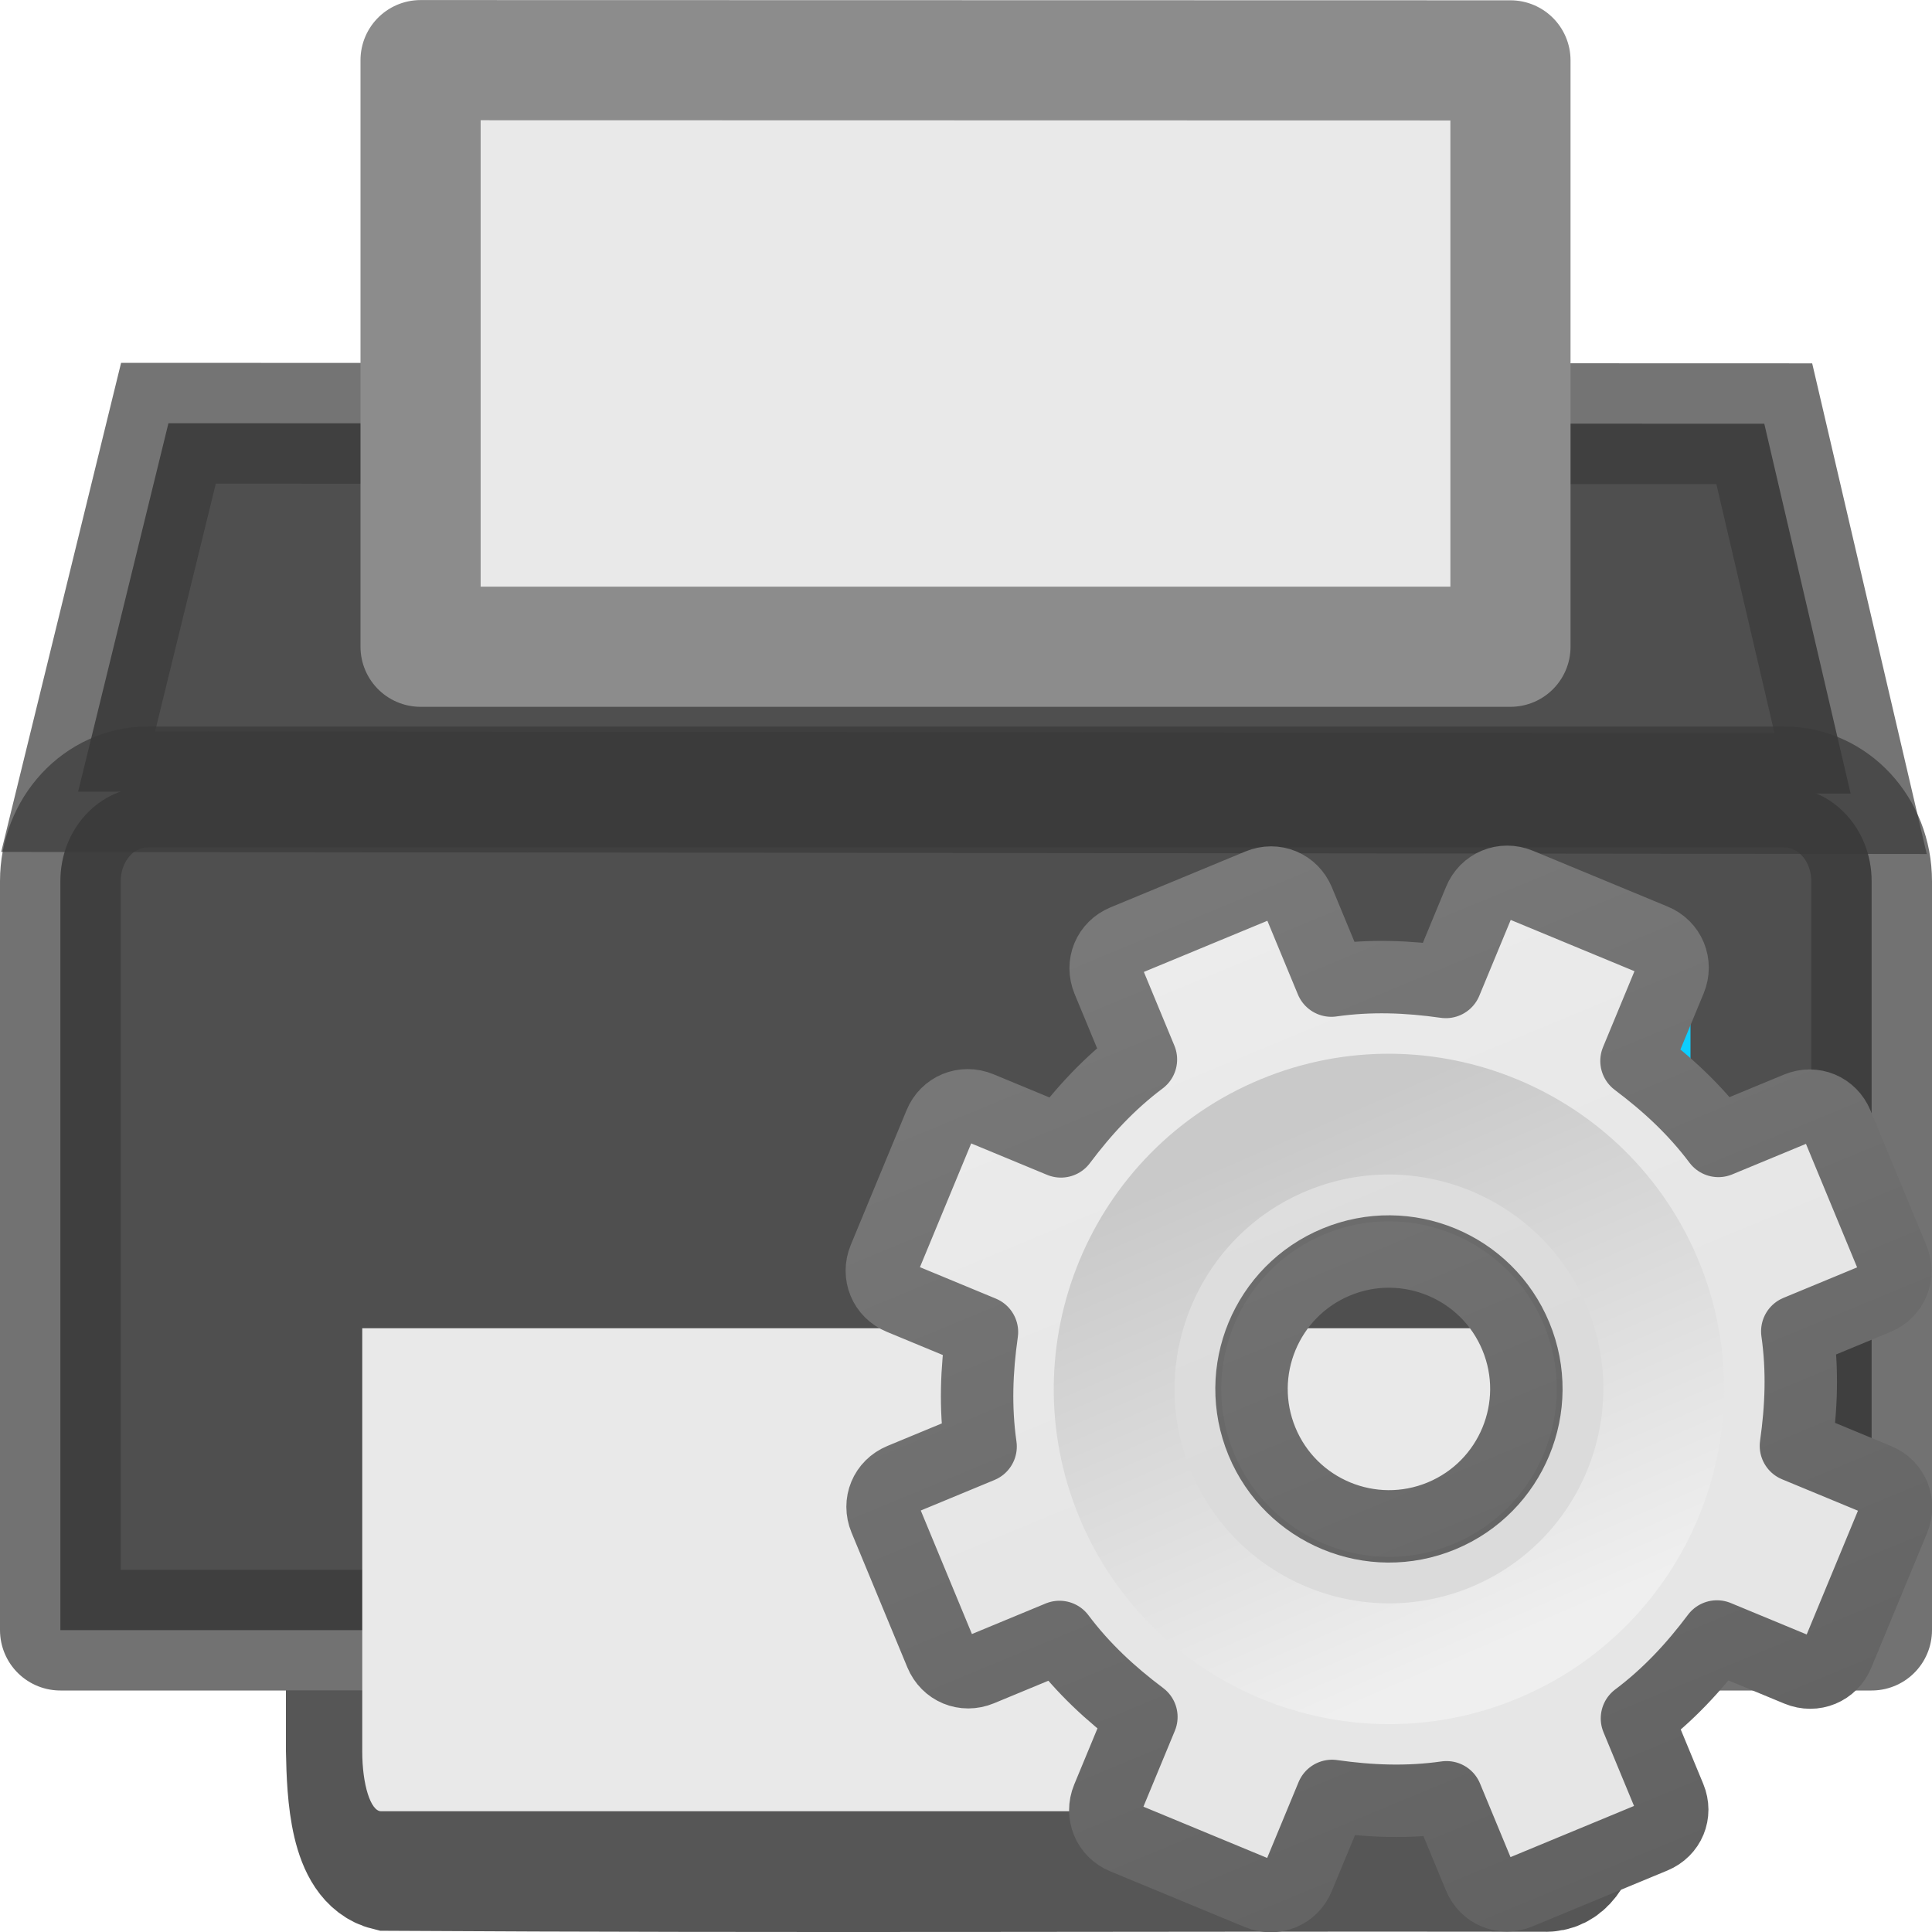
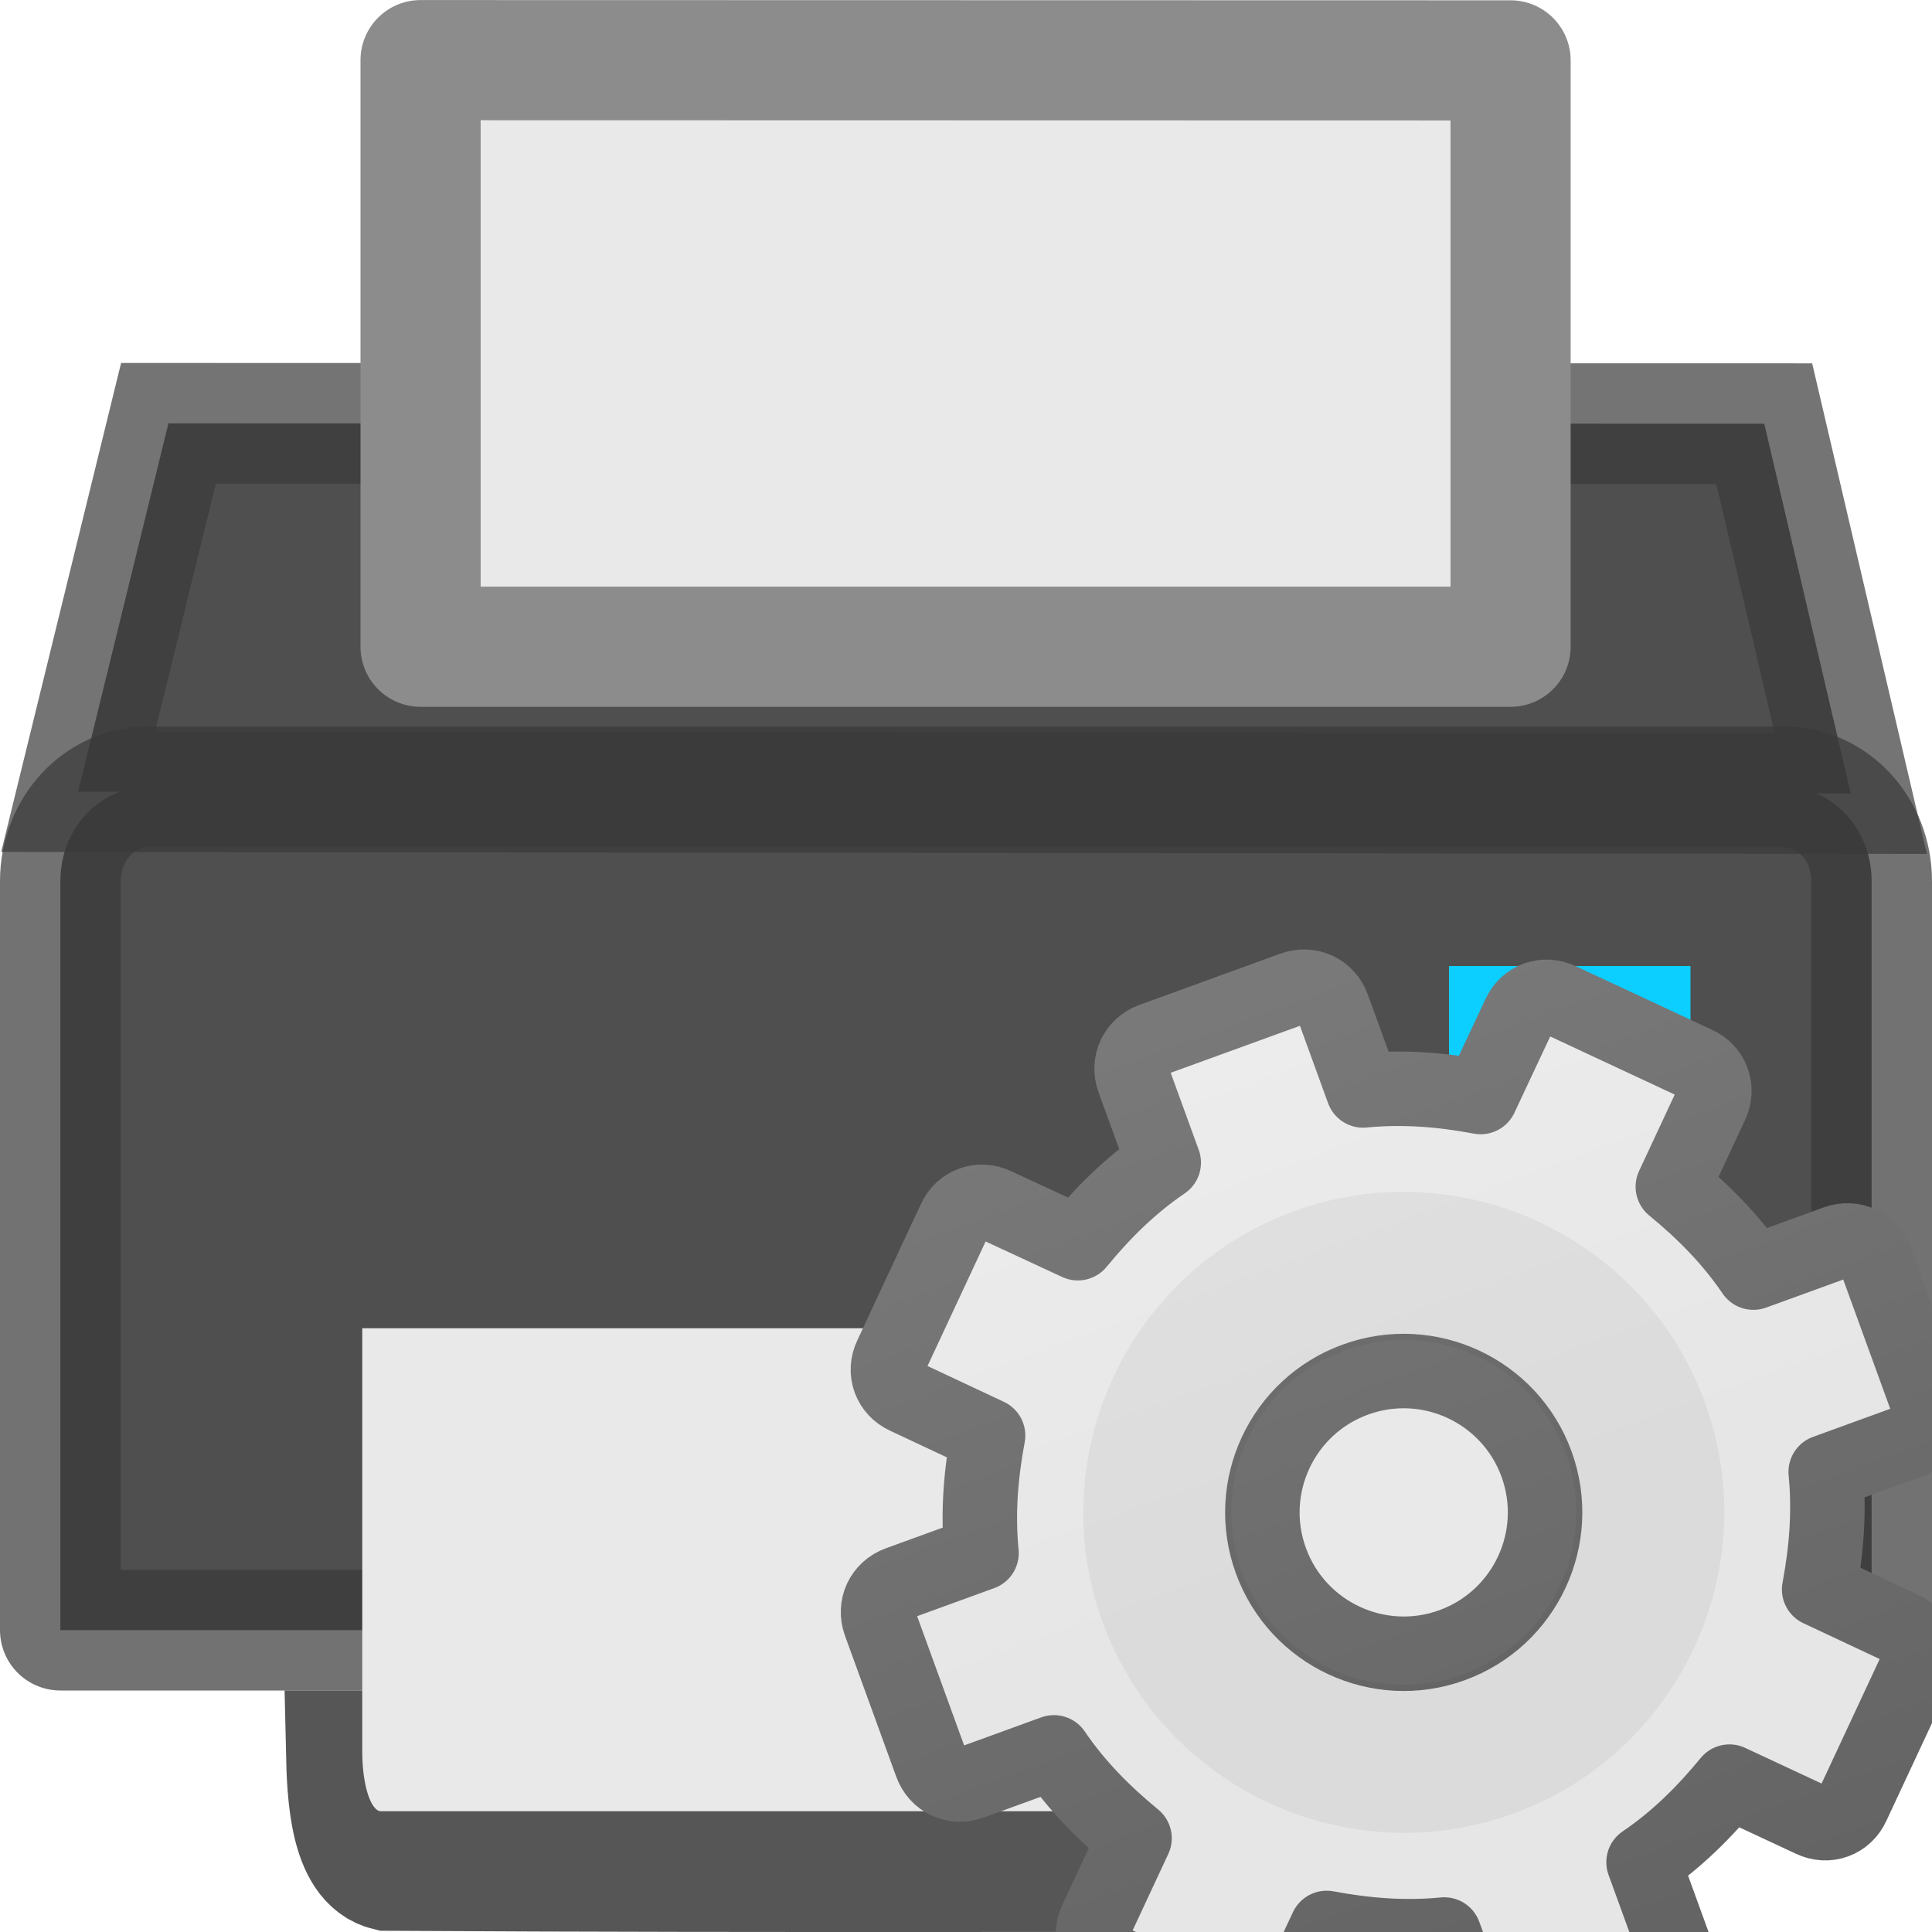
- <svg xmlns="http://www.w3.org/2000/svg" xmlns:xlink="http://www.w3.org/1999/xlink" height="16" width="16" version="1.1" id="svg20">
-   <defs id="defs24">
-     <linearGradient xlink:href="#linearGradient3309" id="linearGradient3893" gradientUnits="userSpaceOnUse" gradientTransform="matrix(0.5,0,0,0.5,-0.7790945,7.75)" x1="25" y1="-11.932" x2="25" y2="8.452" />
-     <linearGradient x1="63.999" y1="3.1" x2="63.999" y2="122.899" id="linearGradient3309" gradientUnits="userSpaceOnUse">
-       <stop id="stop3311" style="stop-color:#f6f6f6;stop-opacity:1" offset="0" />
-       <stop id="stop3313" style="stop-color:#e6e6e6;stop-opacity:1;" offset="1" />
+ <svg xmlns="http://www.w3.org/2000/svg" xmlns:xlink="http://www.w3.org/1999/xlink" height="16" width="16">
+   <defs>
+     <linearGradient xlink:href="#a" id="d" gradientUnits="userSpaceOnUse" gradientTransform="matrix(.5 0 0 .5 -.8 7.8)" x1="25" y1="-11.932" x2="25" y2="8.452" />
+     <linearGradient x1="63.999" y1="3.1" x2="63.999" y2="122.899" id="a" gradientUnits="userSpaceOnUse">
+       <stop offset="0" stop-color="#f6f6f6" />
+       <stop offset="1" stop-color="#e6e6e6" />
    </linearGradient>
-     <linearGradient xlink:href="#linearGradient3397" id="linearGradient3895" gradientUnits="userSpaceOnUse" gradientTransform="matrix(0.5,0,0,0.5,-0.7790945,7.75)" x1="21" y1="-10.034" x2="21" y2="16.005" />
-     <linearGradient id="linearGradient3397">
-       <stop id="stop3399" style="stop-color:#888888;stop-opacity:1;" offset="0" />
-       <stop id="stop3401" style="stop-color:#626262;stop-opacity:1;" offset="1" />
+     <linearGradient xlink:href="#b" id="e" gradientUnits="userSpaceOnUse" gradientTransform="matrix(.5 0 0 .5 -.8 7.8)" x1="21" y1="-10.034" x2="21" y2="16.005" />
+     <linearGradient id="b">
+       <stop offset="0" stop-color="#888" />
+       <stop offset="1" stop-color="#626262" />
    </linearGradient>
-     <linearGradient xlink:href="#linearGradient5128" id="linearGradient3897" gradientUnits="userSpaceOnUse" gradientTransform="matrix(0.04807115,0,0,0.04807115,8.673447,8.721518)" x1="86.133" y1="105.105" x2="84.639" y2="20.895" />
-     <linearGradient id="linearGradient5128">
-       <stop id="stop5130" style="stop-color:#efefef;stop-opacity:1;" offset="0" />
-       <stop id="stop5132" style="stop-color:#c9c9c9;stop-opacity:1;" offset="1" />
+     <linearGradient xlink:href="#c" id="f" gradientUnits="userSpaceOnUse" gradientTransform="matrix(0 0 0 0 8.7 8.7)" x1="86.133" y1="105.105" x2="84.639" y2="20.895" />
+     <linearGradient id="c">
+       <stop offset="0" stop-color="#efefef" />
+       <stop offset="1" stop-color="#c9c9c9" />
    </linearGradient>
  </defs>
-   <path d="m 2.868,14.499 c 0.007,0.36 0.03,0.915 0.342,0.991 3.301,0.02 6.278,0.003 9.579,0.008 0.341,0.016 0.353,-0.621 0.342,-1 H 2.868 Z" id="path6" style="fill:#505050;stroke:#565656;stroke-width:1;stroke-linecap:square" />
-   <g id="g14" stroke-linecap="round">
-     <path style="fill:#4f4f4f;fill-opacity:1;fill-rule:evenodd;stroke:none;stroke-width:1px;stroke-linecap:butt;stroke-linejoin:miter;stroke-opacity:1" d="M 0.647,6.556 1.395,3.505 14.611,3.509 15.326,6.572 Z" id="path1491" />
-     <path d="M 1.225,6.517 H 14.775 c 0.402,0 0.725,0.348 0.725,0.78 v 6.203 H 0.5 V 7.297 c 0,-0.432 0.323,-0.78 0.725,-0.78 z" id="path8" style="fill:#4f4f4f;stroke:none;stroke-width:1;stroke-linejoin:round;fill-opacity:1" />
-     <path style="fill:none;stroke:#393939;stroke-width:1;stroke-linejoin:round;fill-opacity:1;stroke-opacity:1;opacity:0.71" id="path1474" d="M 1.225,6.517 H 14.775 c 0.402,0 0.725,0.348 0.725,0.78 v 6.203 H 0.5 V 7.297 c 0,-0.432 0.323,-0.78 0.725,-0.78 z" />
-     <rect width="2" height="2" x="12" y="8" id="rect3991" style="color:#000000;display:inline;overflow:visible;visibility:visible;fill:#0cceff;fill-opacity:1;fill-rule:nonzero;stroke:none;stroke-width:1;marker:none;enable-background:accumulate" />
-     <path id="path1493" d="M 0.647,6.556 1.395,3.505 14.611,3.509 15.326,6.572 Z" style="opacity:0.7;fill:none;fill-opacity:1;fill-rule:evenodd;stroke:#393939;stroke-width:1px;stroke-linecap:butt;stroke-linejoin:miter;stroke-opacity:1" />
+   <path d="M2.868 14.5c.008.36.03.914.342.99 3.3.02 6.28.003 9.58.01.34.015.353-.622.342-1H2.868z" fill="#505050" stroke="#565656" stroke-linecap="square" />
+   <g stroke-linecap="round">
+     <path d="M.647 6.556l.748-3.05 13.216.003.716 3.062z" fill="#4f4f4f" fill-rule="evenodd" />
+     <path d="M1.225 6.517h13.55c.402 0 .725.348.725.78V13.5H.5V7.297c0-.432.323-.78.725-.78z" fill="#4f4f4f" />
+     <path d="M1.225 6.517h13.55c.402 0 .725.348.725.78V13.5H.5V7.297c0-.432.323-.78.725-.78z" fill="none" stroke="#393939" stroke-linejoin="round" opacity=".71" />
+     <path color="#000" overflow="visible" fill="#0cceff" d="M12 8h2v2h-2z" />
+     <path d="M.647 6.556l.748-3.05 13.216.003.716 3.062z" opacity=".7" fill="none" stroke="#393939" stroke-linecap="butt" />
  </g>
-   <path d="M 13,11 13,14.506 C 13,14.78 12.93,15 12.844,15 H 3.156 C 3.07,15 3,14.78 3,14.506 L 3,11 Z" id="path16" style="fill:#e9e9e9;stroke-width:1.987" />
-   <path d="m 3.483,0.498 9.026,0.002 V 5.356 H 3.483 Z" id="path4" style="fill:#e9e9e9;stroke:#8c8c8c;stroke-width:0.995;stroke-linejoin:round" />
-   <g id="g3888" transform="matrix(1.051306,-0.4354654,0.4354654,1.051306,-5.966936,4.266501)">
-     <path style="display:block;overflow:visible;visibility:visible;fill:url(#linearGradient3893);fill-opacity:1;fill-rule:nonzero;stroke:url(#linearGradient3895);stroke-width:0.527;stroke-linecap:butt;stroke-linejoin:round;stroke-miterlimit:4;stroke-dasharray:none;stroke-dashoffset:0;stroke-opacity:1;marker:none;enable-background:accumulate" id="path2426" d="M 11.219,8 C 11.095,8 11,8.095 11,8.219 v 0.625 c -0.277,0.071 -0.526,0.186 -0.766,0.328 L 9.781,8.719 c -0.088,-0.088 -0.225,-0.088 -0.312,0 l -0.75,0.75 c -0.088,0.088 -0.088,0.225 0,0.312 l 0.453,0.453 C 9.03,10.474 8.915,10.723 8.844,11 h -0.625 C 8.095,11 8,11.095 8,11.219 v 1.062 C 8,12.405 8.095,12.5 8.219,12.5 h 0.625 c 0.071,0.277 0.186,0.526 0.328,0.766 L 8.719,13.719 c -0.088,0.088 -0.088,0.225 0,0.312 l 0.75,0.75 c 0.088,0.088 0.225,0.088 0.312,0 l 0.453,-0.453 C 10.474,14.47 10.723,14.585 11,14.656 v 0.625 C 11,15.405 11.095,15.5 11.219,15.5 h 1.062 C 12.405,15.5 12.5,15.405 12.5,15.281 v -0.625 c 0.277,-0.071 0.526,-0.186 0.766,-0.328 l 0.453,0.453 c 0.088,0.088 0.225,0.088 0.312,0 l 0.75,-0.75 c 0.088,-0.088 0.088,-0.225 0,-0.312 L 14.328,13.266 C 14.47,13.026 14.585,12.777 14.656,12.5 h 0.625 C 15.405,12.5 15.5,12.405 15.5,12.281 v -1.062 C 15.5,11.095 15.405,11 15.281,11 h -0.625 c -0.071,-0.277 -0.186,-0.526 -0.328,-0.766 L 14.781,9.781 c 0.088,-0.088 0.088,-0.225 0,-0.312 l -0.75,-0.75 c -0.088,-0.088 -0.225,-0.088 -0.312,0 L 13.266,9.172 C 13.026,9.03 12.777,8.915 12.5,8.844 v -0.625 C 12.5,8.095 12.405,8 12.281,8 Z M 11.75,10.75 c 0.552,0 1,0.448 1,1 0,0.552 -0.448,1 -1,1 -0.552,0 -1,-0.448 -1,-1 0,-0.552 0.448,-1 1,-1 z" />
-     <path style="opacity:0.05;fill:#000000;fill-opacity:1;stroke:none" id="path3315" d="m 11.75,9.483 c -1.25,0 -2.267,1.017 -2.267,2.267 0,1.25 1.017,2.267 2.267,2.267 1.25,0 2.267,-1.017 2.267,-2.267 0,-1.25 -1.017,-2.267 -2.267,-2.267 z m 0,1.047 c 0.674,0 1.221,0.547 1.221,1.221 0,0.674 -0.547,1.221 -1.221,1.221 -0.674,0 -1.221,-0.547 -1.221,-1.221 0,-0.674 0.547,-1.221 1.221,-1.221 z" />
-     <path style="fill:none;stroke:url(#linearGradient3897);stroke-width:0.879;stroke-miterlimit:4;stroke-dasharray:none" id="path28" d="m 11.75,9.75 c -1.103,0 -2,0.897 -2,2 0,1.103 0.897,2 2,2 1.103,0 2,-0.897 2,-2 0,-1.103 -0.897,-2 -2,-2 z" />
-   </g>
+   <path d="M13 11v3.506c0 .274-.07.494-.156.494H3.156C3.07 15 3 14.78 3 14.506V11z" fill="#e9e9e9" />
+   <path d="M3.483.498L12.51.5v4.856H3.483z" fill="#e9e9e9" stroke="#8c8c8c" stroke-width=".995" stroke-linejoin="round" />
+   <path d="M11.22 8c-.125 0-.22.095-.22.22v.624c-.277.07-.526.186-.766.328L9.78 8.72c-.087-.09-.223-.09-.31 0l-.75.75c-.09.087-.09.223 0 .31l.452.454c-.142.24-.257.49-.328.766H8.22c-.125 0-.22.095-.22.22v1.06c0 .125.095.22.22.22h.624c.07.277.186.526.328.766l-.453.453c-.09.087-.09.223 0 .31l.75.75c.087.09.223.09.31 0l.454-.452c.24.142.49.257.766.328v.625c0 .125.095.22.22.22h1.06c.125 0 .22-.095.22-.22v-.624c.277-.07.526-.186.766-.328l.453.453c.087.09.223.09.31 0l.75-.75c.09-.087.09-.223 0-.31l-.452-.454c.142-.24.257-.49.328-.766h.625c.125 0 .22-.095.22-.22v-1.06c0-.125-.095-.22-.22-.22h-.624c-.07-.277-.186-.526-.328-.766l.453-.453c.09-.087.09-.223 0-.31l-.75-.75c-.087-.09-.223-.09-.31 0l-.454.452c-.24-.142-.49-.257-.766-.328V8.22c0-.125-.095-.22-.22-.22zm.53 2.75c.552 0 1 .448 1 1s-.448 1-1 1-1-.448-1-1 .448-1 1-1z" display="block" overflow="visible" fill="url(#d)" stroke="url(#e)" stroke-width=".527" stroke-linejoin="round" transform="matrix(1.1 -.4 .4 1.1 -6 4.3)" />
+   <path d="M10.718 10.03c-1.375.5-2.087 2.027-1.587 3.402.5 1.375 2.027 2.087 3.402 1.587 1.375-.5 2.087-2.027 1.587-3.402-.5-1.375-2.027-2.087-3.402-1.587zm.42 1.152c.74-.27 1.56.113 1.83.855.27.74-.113 1.56-.855 1.83-.74.27-1.56-.112-1.83-.854-.27-.74.112-1.56.854-1.83z" opacity=".05" />
+   <path d="M11.75 9.75c-1.103 0-2 .897-2 2s.897 2 2 2 2-.897 2-2-.897-2-2-2z" fill="none" stroke="url(#f)" stroke-width=".879" transform="matrix(1.1 -.4 .4 1.1 -6 4.3)" />
</svg>
